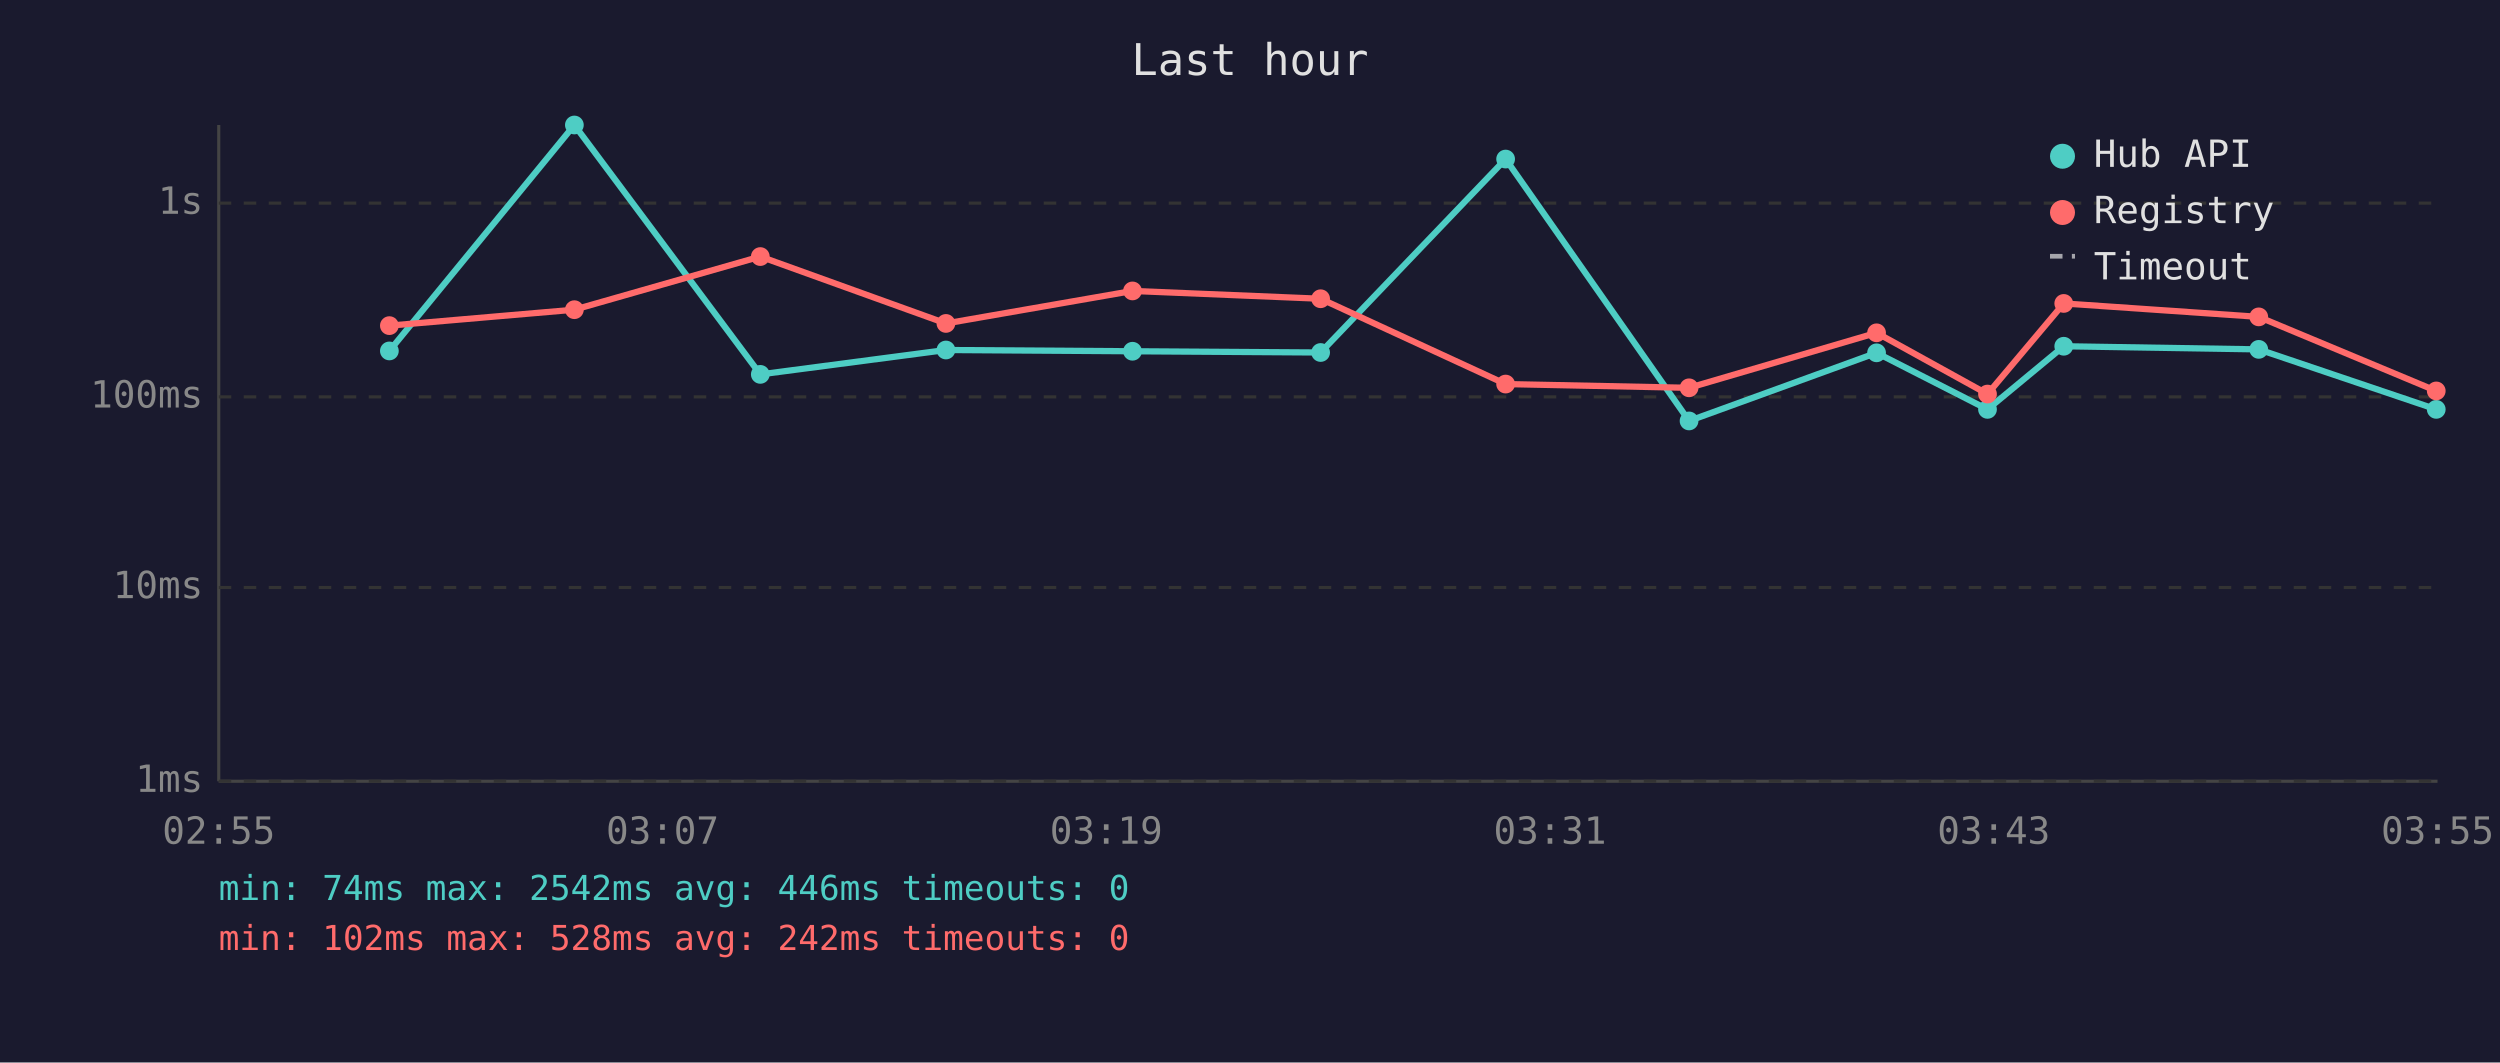
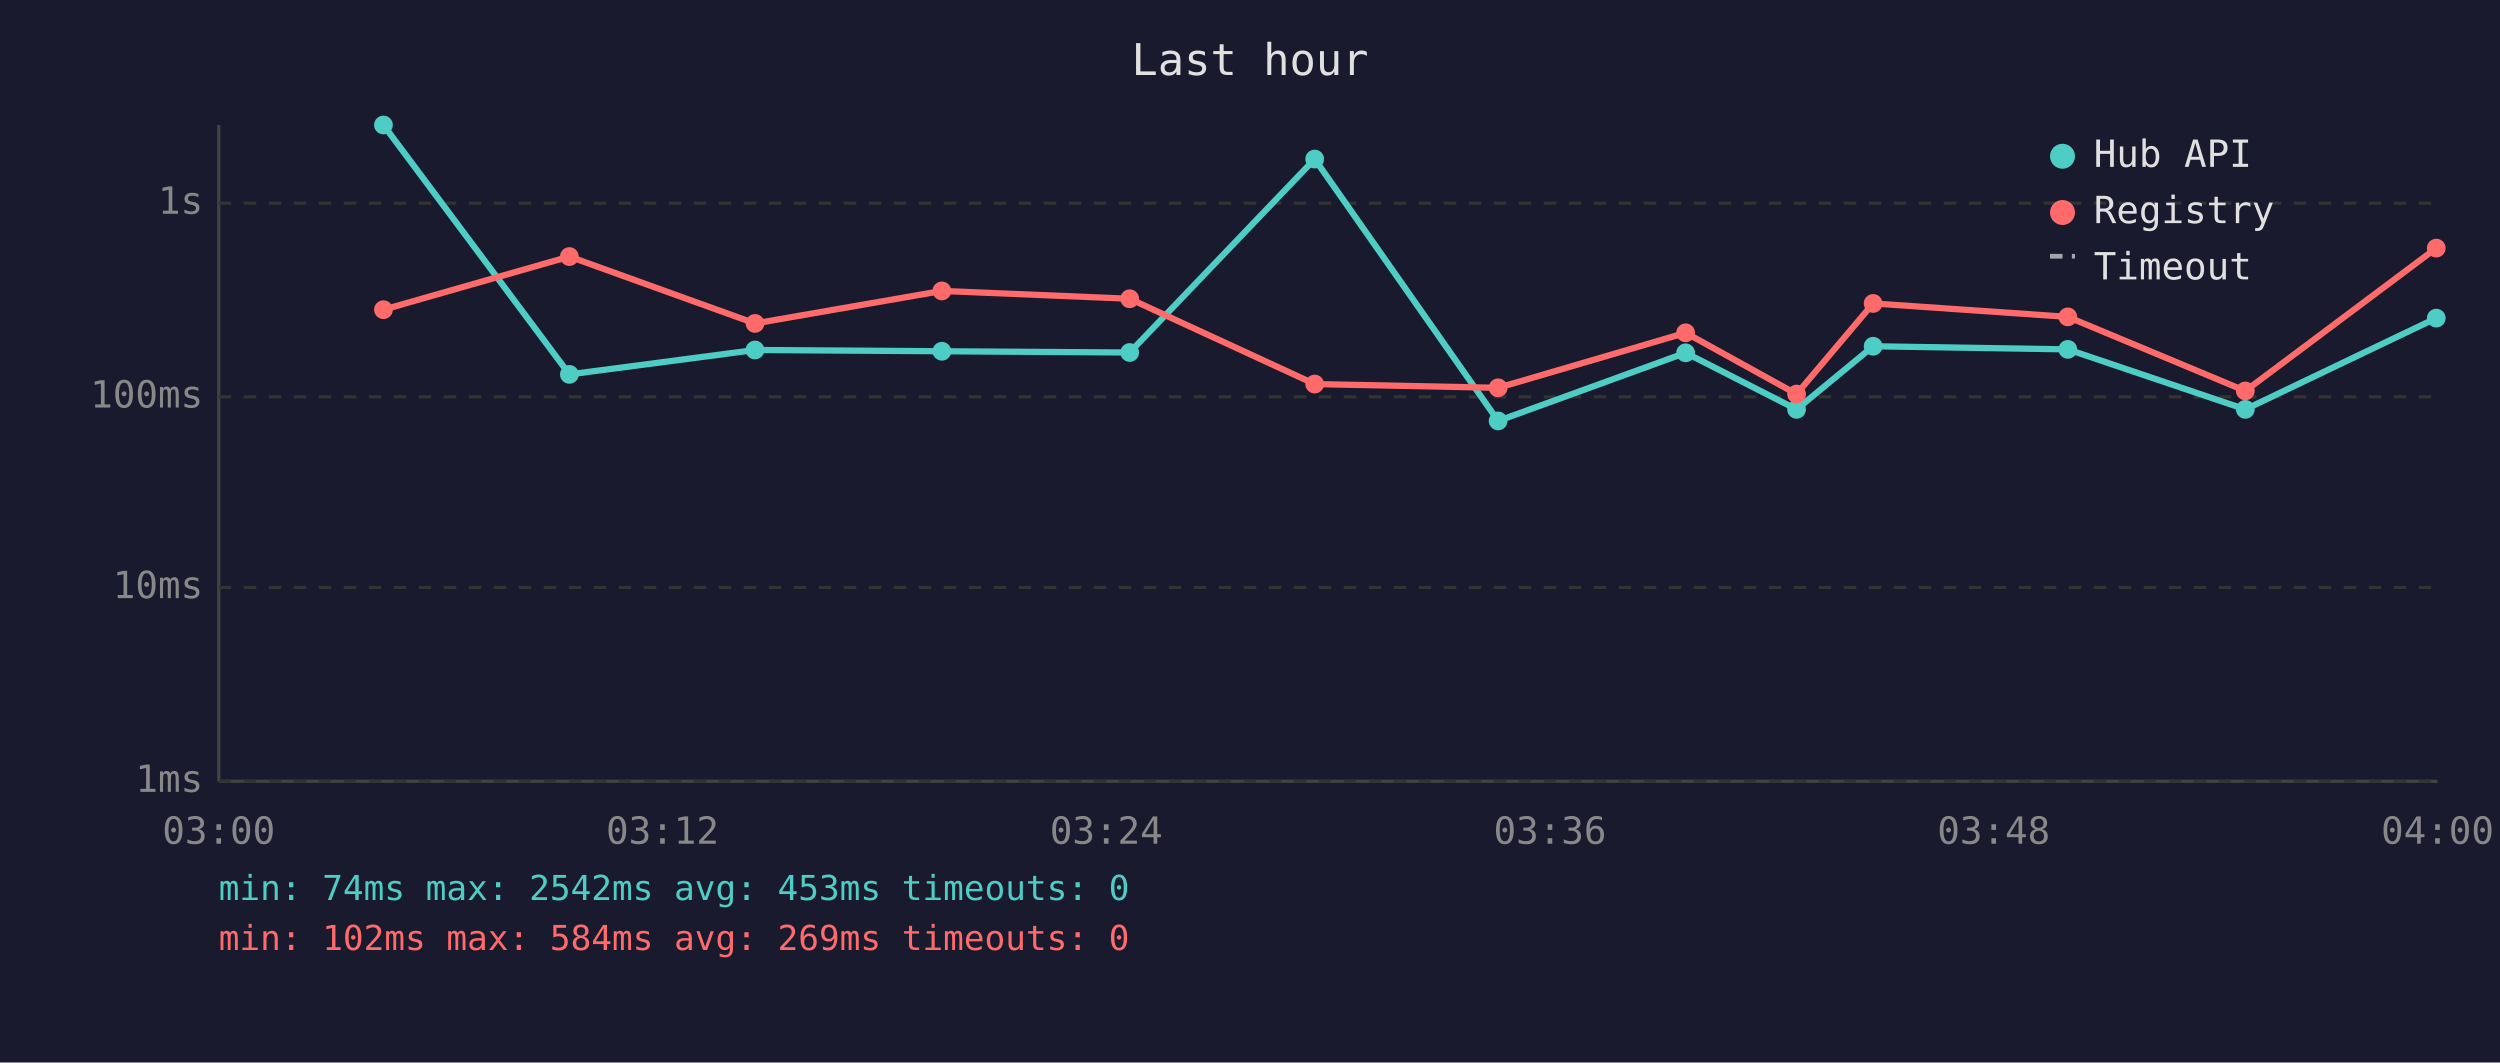
<svg xmlns="http://www.w3.org/2000/svg" viewBox="0 0 800 340" font-family="monospace" font-size="12">
  <rect width="800" height="340" fill="#1a1a2e" />
  <text x="400" y="24" fill="#e0e0e0" font-size="14" text-anchor="middle">Last hour</text>
  <line x1="70" y1="40" x2="70" y2="250" stroke="#444" stroke-width="1" />
  <line x1="70" y1="250" x2="780" y2="250" stroke="#444" stroke-width="1" />
  <line x1="70" y1="250" x2="780" y2="250" stroke="#333" stroke-width="1" stroke-dasharray="4" />
  <text x="65" y="250" fill="#888" text-anchor="end" dominant-baseline="middle">1ms</text>
  <line x1="70" y1="188" x2="780" y2="188" stroke="#333" stroke-width="1" stroke-dasharray="4" />
  <text x="65" y="188" fill="#888" text-anchor="end" dominant-baseline="middle">10ms</text>
  <line x1="70" y1="127" x2="780" y2="127" stroke="#333" stroke-width="1" stroke-dasharray="4" />
  <text x="65" y="127" fill="#888" text-anchor="end" dominant-baseline="middle">100ms</text>
  <line x1="70" y1="65" x2="780" y2="65" stroke="#333" stroke-width="1" stroke-dasharray="4" />
  <text x="65" y="65" fill="#888" text-anchor="end" dominant-baseline="middle">1s</text>
-   <text x="70" y="270" fill="#888" text-anchor="middle">02:55</text>
-   <text x="212" y="270" fill="#888" text-anchor="middle">03:07</text>
-   <text x="354" y="270" fill="#888" text-anchor="middle">03:19</text>
-   <text x="496" y="270" fill="#888" text-anchor="middle">03:31</text>
-   <text x="638" y="270" fill="#888" text-anchor="middle">03:43</text>
-   <text x="780" y="270" fill="#888" text-anchor="middle">03:55</text>
-   <polyline points="124.6,112.3 183.8,40.0 243.3,119.8 302.7,112.0 362.4,112.4 422.6,112.8 481.8,50.9 540.5,134.7 600.5,112.9 636.0,131.0 660.4,110.8 722.8,111.8 779.6,131.0" fill="none" stroke="#4ecdc4" stroke-width="2" opacity="1" />
-   <circle cx="124.6" cy="112.3" r="3" fill="#4ecdc4" />
-   <circle cx="183.8" cy="40.0" r="3" fill="#4ecdc4" />
-   <circle cx="243.3" cy="119.8" r="3" fill="#4ecdc4" />
-   <circle cx="302.7" cy="112.0" r="3" fill="#4ecdc4" />
-   <circle cx="362.4" cy="112.4" r="3" fill="#4ecdc4" />
-   <circle cx="422.6" cy="112.8" r="3" fill="#4ecdc4" />
-   <circle cx="481.8" cy="50.9" r="3" fill="#4ecdc4" />
-   <circle cx="540.5" cy="134.7" r="3" fill="#4ecdc4" />
-   <circle cx="600.5" cy="112.9" r="3" fill="#4ecdc4" />
-   <circle cx="636.0" cy="131.0" r="3" fill="#4ecdc4" />
-   <circle cx="660.4" cy="110.8" r="3" fill="#4ecdc4" />
-   <circle cx="722.8" cy="111.8" r="3" fill="#4ecdc4" />
-   <circle cx="779.6" cy="131.0" r="3" fill="#4ecdc4" />
-   <polyline points="124.6,104.2 183.8,99.1 243.3,82.1 302.7,103.5 362.4,93.1 422.6,95.6 481.8,122.9 540.5,124.1 600.5,106.5 636.0,126.1 660.4,97.1 722.8,101.4 779.6,125.1" fill="none" stroke="#ff6b6b" stroke-width="2" opacity="1" />
-   <circle cx="124.6" cy="104.2" r="3" fill="#ff6b6b" />
-   <circle cx="183.8" cy="99.1" r="3" fill="#ff6b6b" />
-   <circle cx="243.3" cy="82.1" r="3" fill="#ff6b6b" />
-   <circle cx="302.7" cy="103.5" r="3" fill="#ff6b6b" />
-   <circle cx="362.4" cy="93.1" r="3" fill="#ff6b6b" />
-   <circle cx="422.6" cy="95.6" r="3" fill="#ff6b6b" />
-   <circle cx="481.8" cy="122.9" r="3" fill="#ff6b6b" />
-   <circle cx="540.5" cy="124.1" r="3" fill="#ff6b6b" />
-   <circle cx="600.5" cy="106.5" r="3" fill="#ff6b6b" />
-   <circle cx="636.0" cy="126.1" r="3" fill="#ff6b6b" />
-   <circle cx="660.4" cy="97.1" r="3" fill="#ff6b6b" />
-   <circle cx="722.8" cy="101.4" r="3" fill="#ff6b6b" />
-   <circle cx="779.6" cy="125.1" r="3" fill="#ff6b6b" />
+   <text x="70" y="270" fill="#888" text-anchor="middle">03:00</text>
+   <text x="212" y="270" fill="#888" text-anchor="middle">03:12</text>
+   <text x="354" y="270" fill="#888" text-anchor="middle">03:24</text>
+   <text x="496" y="270" fill="#888" text-anchor="middle">03:36</text>
+   <text x="638" y="270" fill="#888" text-anchor="middle">03:48</text>
+   <text x="780" y="270" fill="#888" text-anchor="middle">04:00</text>
+   <polyline points="122.7,40.0 182.2,119.8 241.6,112.0 301.4,112.4 361.5,112.8 420.7,50.9 479.4,134.7 539.4,112.9 574.9,131.0 599.4,110.8 661.7,111.8 718.5,131.0 779.6,101.8" fill="none" stroke="#4ecdc4" stroke-width="2" opacity="1" />
+   <circle cx="122.7" cy="40.0" r="3" fill="#4ecdc4" />
+   <circle cx="182.2" cy="119.8" r="3" fill="#4ecdc4" />
+   <circle cx="241.6" cy="112.0" r="3" fill="#4ecdc4" />
+   <circle cx="301.4" cy="112.4" r="3" fill="#4ecdc4" />
+   <circle cx="361.5" cy="112.8" r="3" fill="#4ecdc4" />
+   <circle cx="420.7" cy="50.9" r="3" fill="#4ecdc4" />
+   <circle cx="479.4" cy="134.7" r="3" fill="#4ecdc4" />
+   <circle cx="539.4" cy="112.9" r="3" fill="#4ecdc4" />
+   <circle cx="574.9" cy="131.0" r="3" fill="#4ecdc4" />
+   <circle cx="599.4" cy="110.8" r="3" fill="#4ecdc4" />
+   <circle cx="661.7" cy="111.8" r="3" fill="#4ecdc4" />
+   <circle cx="718.5" cy="131.0" r="3" fill="#4ecdc4" />
+   <circle cx="779.6" cy="101.8" r="3" fill="#4ecdc4" />
+   <polyline points="122.7,99.1 182.2,82.1 241.6,103.5 301.4,93.1 361.5,95.6 420.7,122.9 479.4,124.1 539.4,106.5 574.9,126.1 599.4,97.1 661.7,101.4 718.5,125.1 779.6,79.4" fill="none" stroke="#ff6b6b" stroke-width="2" opacity="1" />
+   <circle cx="122.7" cy="99.1" r="3" fill="#ff6b6b" />
+   <circle cx="182.2" cy="82.1" r="3" fill="#ff6b6b" />
+   <circle cx="241.6" cy="103.5" r="3" fill="#ff6b6b" />
+   <circle cx="301.4" cy="93.1" r="3" fill="#ff6b6b" />
+   <circle cx="361.5" cy="95.6" r="3" fill="#ff6b6b" />
+   <circle cx="420.7" cy="122.9" r="3" fill="#ff6b6b" />
+   <circle cx="479.4" cy="124.1" r="3" fill="#ff6b6b" />
+   <circle cx="539.4" cy="106.5" r="3" fill="#ff6b6b" />
+   <circle cx="574.9" cy="126.1" r="3" fill="#ff6b6b" />
+   <circle cx="599.4" cy="97.1" r="3" fill="#ff6b6b" />
+   <circle cx="661.7" cy="101.4" r="3" fill="#ff6b6b" />
+   <circle cx="718.5" cy="125.1" r="3" fill="#ff6b6b" />
+   <circle cx="779.6" cy="79.4" r="3" fill="#ff6b6b" />
  <circle cx="660" cy="50" r="4" fill="#4ecdc4" />
  <text x="670" y="50" fill="#e0e0e0" dominant-baseline="middle">Hub API</text>
  <circle cx="660" cy="68" r="4" fill="#ff6b6b" />
  <text x="670" y="68" fill="#e0e0e0" dominant-baseline="middle">Registry</text>
  <line x1="656" y1="82" x2="664" y2="82" stroke="#e0e0e0" stroke-width="1.5" stroke-dasharray="4,3" opacity="0.7" />
  <text x="670" y="86" fill="#e0e0e0" dominant-baseline="middle">Timeout</text>
-   <text x="70" y="288" fill="#4ecdc4" font-size="11">min: 74ms  max: 2542ms  avg: 446ms  timeouts: 0</text>
-   <text x="70" y="304" fill="#ff6b6b" font-size="11">min: 102ms  max: 528ms  avg: 242ms  timeouts: 0</text>
+   <text x="70" y="288" fill="#4ecdc4" font-size="11">min: 74ms  max: 2542ms  avg: 453ms  timeouts: 0</text>
+   <text x="70" y="304" fill="#ff6b6b" font-size="11">min: 102ms  max: 584ms  avg: 269ms  timeouts: 0</text>
</svg>
